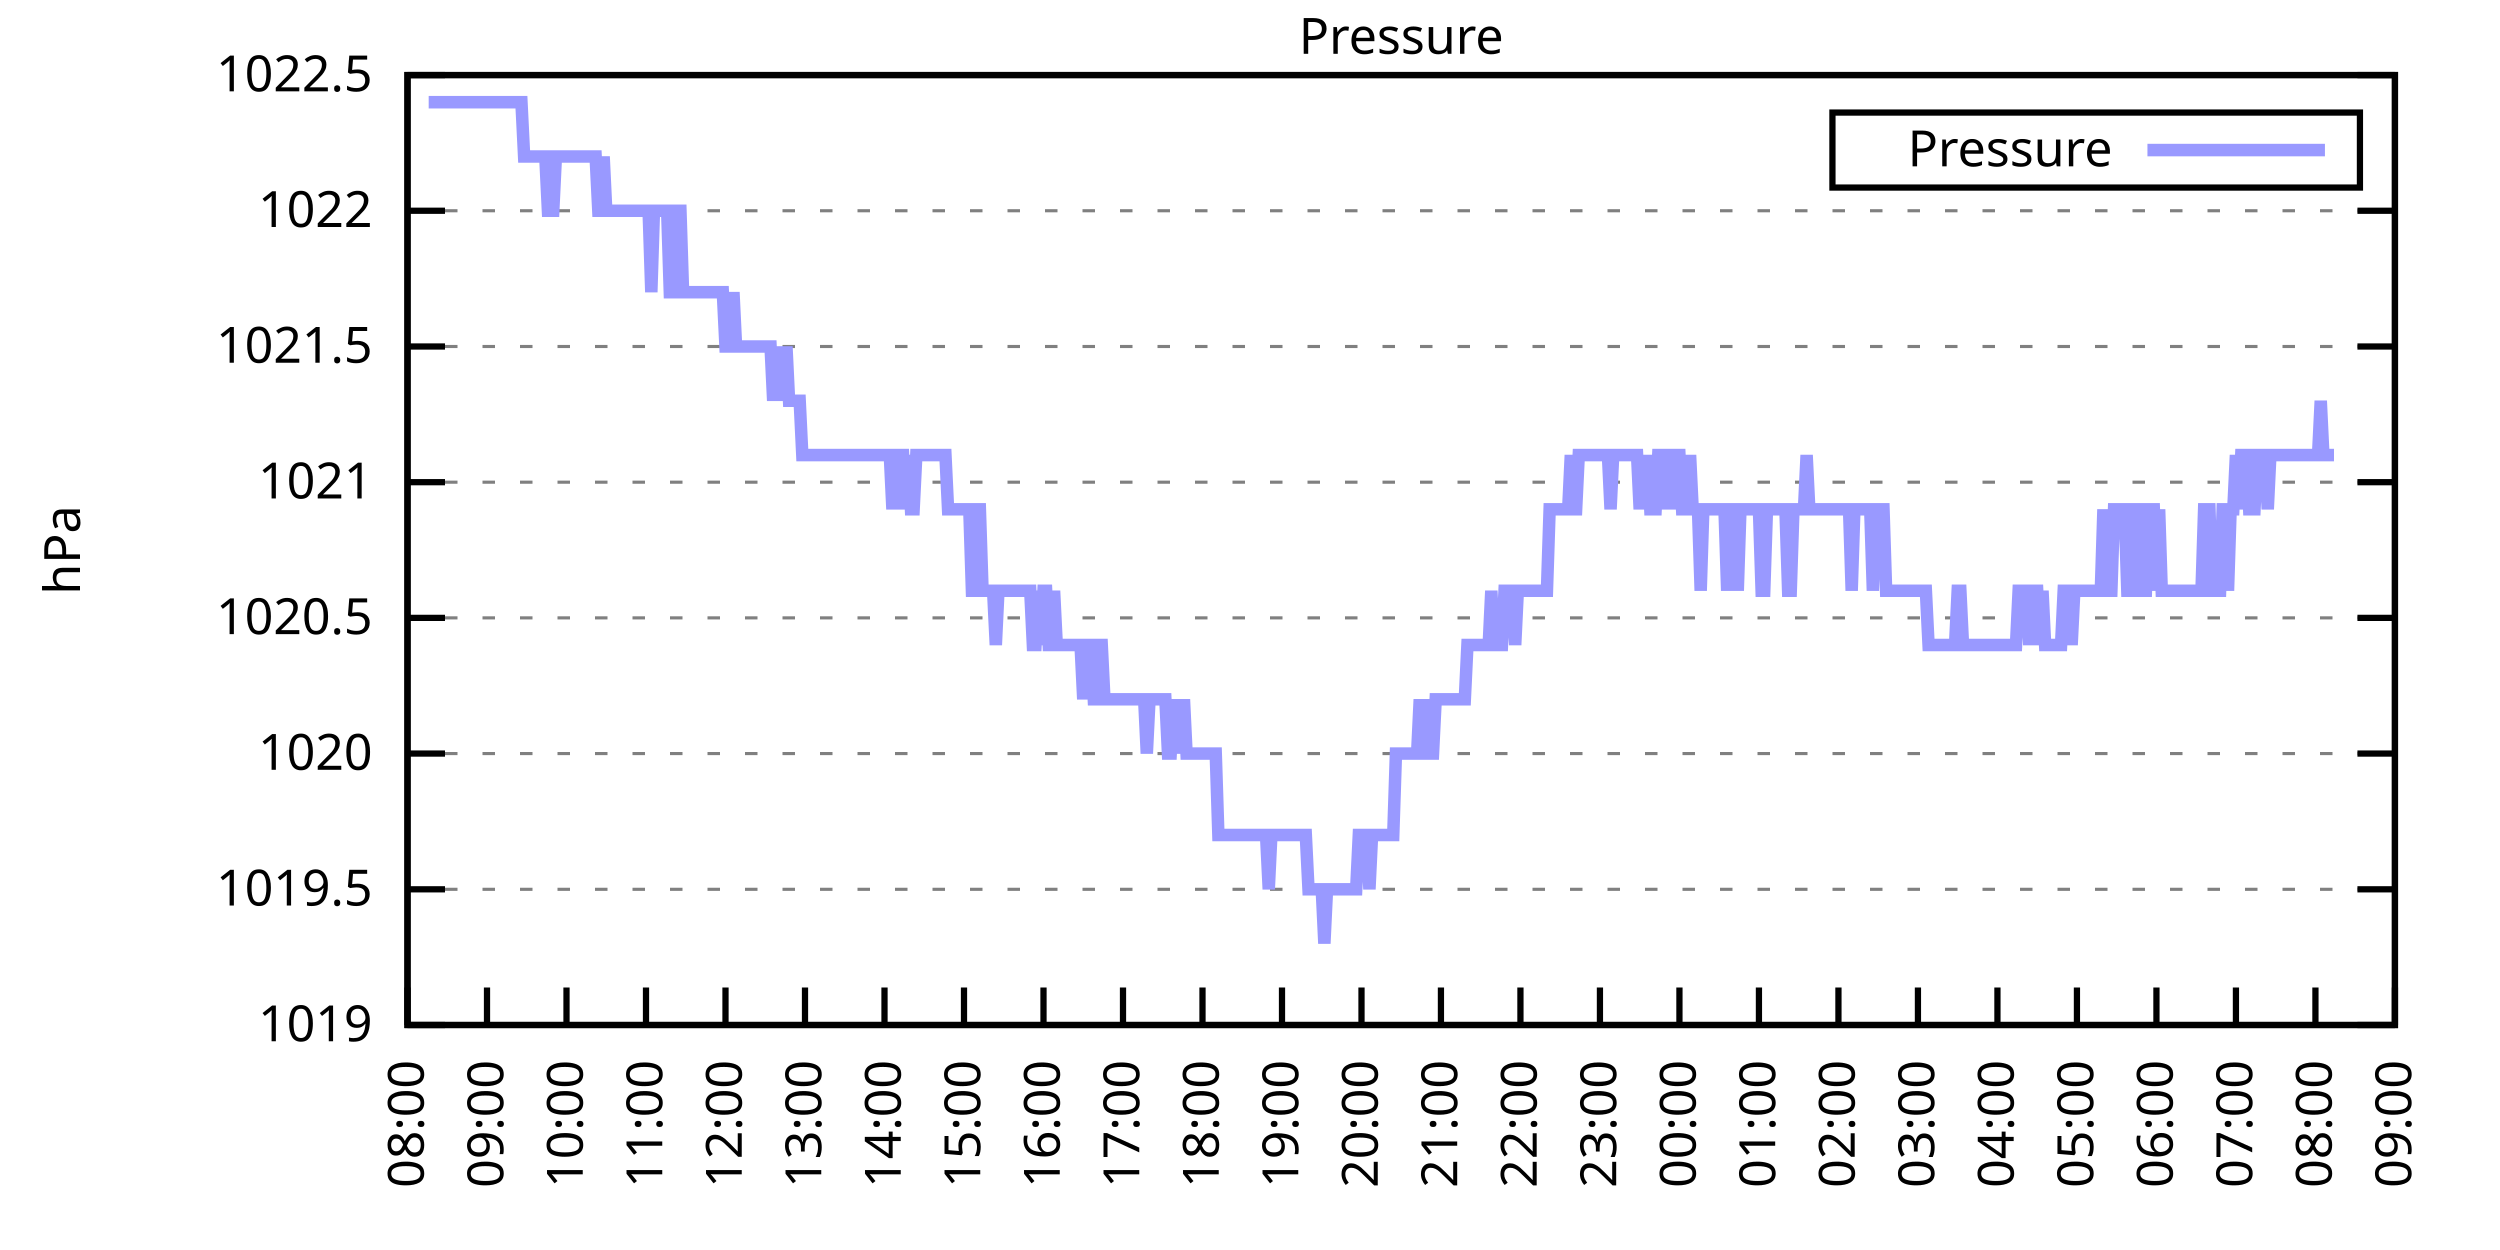
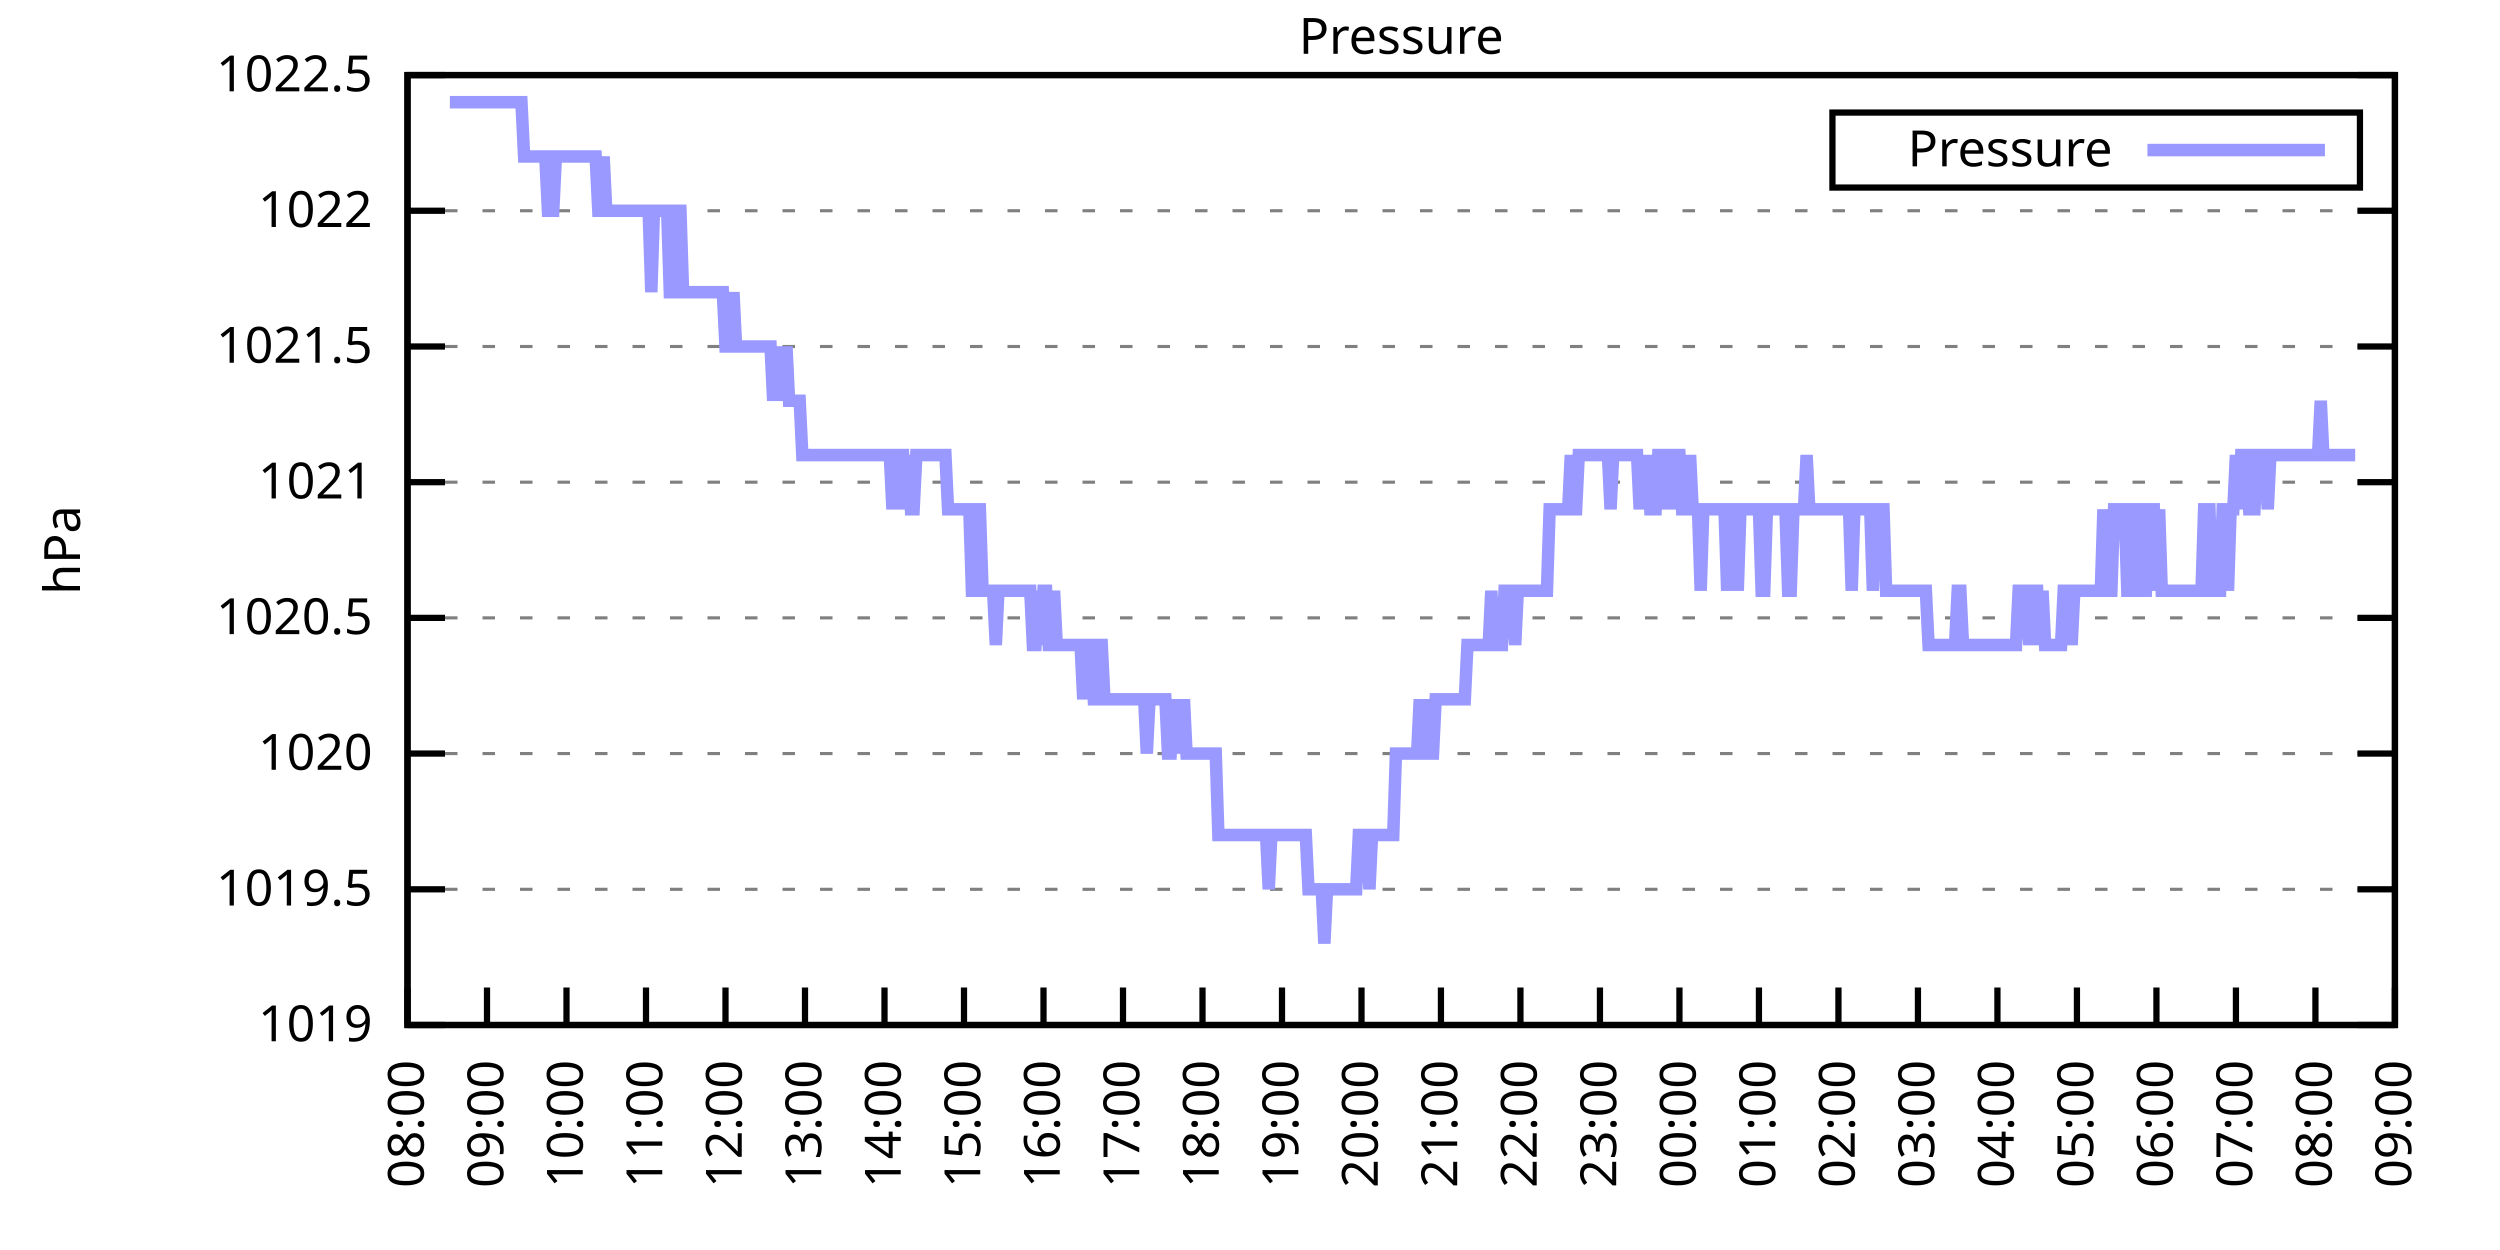
<svg xmlns="http://www.w3.org/2000/svg" xmlns:xlink="http://www.w3.org/1999/xlink" width="400" height="200" viewBox="0 0 400 200">
  <g id="gnuplot_canvas">
    <rect x="0" y="0" width="400" height="200" fill="none" />
    <defs>
      <circle id="gpDot" r="0.5" stroke-width="0.5" stroke="currentColor" />
      <path id="gpPt0" stroke-width="0.333" stroke="currentColor" d="M-1,0 h2 M0,-1 v2" />
      <path id="gpPt1" stroke-width="0.333" stroke="currentColor" d="M-1,-1 L1,1 M1,-1 L-1,1" />
      <path id="gpPt2" stroke-width="0.333" stroke="currentColor" d="M-1,0 L1,0 M0,-1 L0,1 M-1,-1 L1,1 M-1,1 L1,-1" />
      <rect id="gpPt3" stroke-width="0.333" stroke="currentColor" x="-1" y="-1" width="2" height="2" />
      <rect id="gpPt4" stroke-width="0.333" stroke="currentColor" fill="currentColor" x="-1" y="-1" width="2" height="2" />
      <circle id="gpPt5" stroke-width="0.333" stroke="currentColor" cx="0" cy="0" r="1" />
      <use xlink:href="#gpPt5" id="gpPt6" fill="currentColor" stroke="none" />
      <path id="gpPt7" stroke-width="0.333" stroke="currentColor" d="M0,-1.33 L-1.33,0.67 L1.33,0.67 z" />
      <use xlink:href="#gpPt7" id="gpPt8" fill="currentColor" stroke="none" />
      <use xlink:href="#gpPt7" id="gpPt9" stroke="currentColor" transform="rotate(180)" />
      <use xlink:href="#gpPt9" id="gpPt10" fill="currentColor" stroke="none" />
      <use xlink:href="#gpPt3" id="gpPt11" stroke="currentColor" transform="rotate(45)" />
      <use xlink:href="#gpPt11" id="gpPt12" fill="currentColor" stroke="none" />
      <path id="gpPt13" stroke-width="0.333" stroke="currentColor" d="M0,1.330 L1.265,0.411 L0.782,-1.067 L-0.782,-1.076 L-1.265,0.411 z" />
      <use xlink:href="#gpPt13" id="gpPt14" fill="currentColor" stroke="none" />
      <filter id="textbox" filterUnits="objectBoundingBox" x="0" y="0" height="1" width="1">
        <feFlood flood-color="white" flood-opacity="1" result="bgnd" />
        <feComposite in="SourceGraphic" in2="bgnd" operator="atop" />
      </filter>
      <filter id="greybox" filterUnits="objectBoundingBox" x="0" y="0" height="1" width="1">
        <feFlood flood-color="lightgrey" flood-opacity="1" result="grey" />
        <feComposite in="SourceGraphic" in2="grey" operator="atop" />
      </filter>
    </defs>
    <g fill="none" color="white" stroke="currentColor" stroke-width="1.00" stroke-linecap="butt" stroke-linejoin="miter">
</g>
    <g fill="none" color="black" stroke="currentColor" stroke-width="1.00" stroke-linecap="butt" stroke-linejoin="miter">
      <g stroke="none" shape-rendering="crispEdges">
        <polygon fill="rgb(255, 255, 255)" points="65.20,164.00 383.18,164.00 383.18,12.02 65.20,12.02 " />
      </g>
    </g>
    <g fill="none" color="black" stroke="currentColor" stroke-width="1.00" stroke-linecap="butt" stroke-linejoin="miter">
</g>
    <g fill="none" color="black" stroke="black" stroke-width="0.50" stroke-linecap="butt" stroke-linejoin="miter">
</g>
    <g fill="none" color="gray" stroke="currentColor" stroke-width="0.50" stroke-linecap="butt" stroke-linejoin="miter">
      <path stroke="gray" stroke-dasharray="2,4" class="gridline" d="M65.20,164.00 L383.19,164.00  " />
    </g>
    <g fill="none" color="gray" stroke="gray" stroke-width="1.00" stroke-linecap="butt" stroke-linejoin="miter">
</g>
    <g fill="none" color="black" stroke="currentColor" stroke-width="1.00" stroke-linecap="butt" stroke-linejoin="miter">
      <path stroke="black" d="M65.20,164.00 L71.20,164.00 M383.19,164.00 L377.19,164.00  " />
      <g transform="translate(59.60,166.60)" stroke="none" fill="black" font-family="Sans" font-size="8.00" text-anchor="end">
        <text>
          <tspan font-family="Sans"> 1019</tspan>
        </text>
      </g>
    </g>
    <g fill="none" color="black" stroke="currentColor" stroke-width="1.00" stroke-linecap="butt" stroke-linejoin="miter">
</g>
    <g fill="none" color="black" stroke="black" stroke-width="0.50" stroke-linecap="butt" stroke-linejoin="miter">
</g>
    <g fill="none" color="gray" stroke="currentColor" stroke-width="0.50" stroke-linecap="butt" stroke-linejoin="miter">
      <path stroke="gray" stroke-dasharray="2,4" class="gridline" d="M65.20,142.29 L383.19,142.29  " />
    </g>
    <g fill="none" color="gray" stroke="gray" stroke-width="1.00" stroke-linecap="butt" stroke-linejoin="miter">
</g>
    <g fill="none" color="black" stroke="currentColor" stroke-width="1.00" stroke-linecap="butt" stroke-linejoin="miter">
      <path stroke="black" d="M65.20,142.29 L71.20,142.29 M383.19,142.29 L377.19,142.29  " />
      <g transform="translate(59.60,144.89)" stroke="none" fill="black" font-family="Sans" font-size="8.00" text-anchor="end">
        <text>
          <tspan font-family="Sans"> 1019.5</tspan>
        </text>
      </g>
    </g>
    <g fill="none" color="black" stroke="currentColor" stroke-width="1.00" stroke-linecap="butt" stroke-linejoin="miter">
</g>
    <g fill="none" color="black" stroke="black" stroke-width="0.50" stroke-linecap="butt" stroke-linejoin="miter">
</g>
    <g fill="none" color="gray" stroke="currentColor" stroke-width="0.50" stroke-linecap="butt" stroke-linejoin="miter">
      <path stroke="gray" stroke-dasharray="2,4" class="gridline" d="M65.20,120.57 L383.19,120.57  " />
    </g>
    <g fill="none" color="gray" stroke="gray" stroke-width="1.00" stroke-linecap="butt" stroke-linejoin="miter">
</g>
    <g fill="none" color="black" stroke="currentColor" stroke-width="1.00" stroke-linecap="butt" stroke-linejoin="miter">
      <path stroke="black" d="M65.20,120.57 L71.20,120.57 M383.19,120.57 L377.19,120.57  " />
      <g transform="translate(59.60,123.17)" stroke="none" fill="black" font-family="Sans" font-size="8.00" text-anchor="end">
        <text>
          <tspan font-family="Sans"> 1020</tspan>
        </text>
      </g>
    </g>
    <g fill="none" color="black" stroke="currentColor" stroke-width="1.00" stroke-linecap="butt" stroke-linejoin="miter">
</g>
    <g fill="none" color="black" stroke="black" stroke-width="0.50" stroke-linecap="butt" stroke-linejoin="miter">
</g>
    <g fill="none" color="gray" stroke="currentColor" stroke-width="0.50" stroke-linecap="butt" stroke-linejoin="miter">
      <path stroke="gray" stroke-dasharray="2,4" class="gridline" d="M65.20,98.86 L383.19,98.86  " />
    </g>
    <g fill="none" color="gray" stroke="gray" stroke-width="1.00" stroke-linecap="butt" stroke-linejoin="miter">
</g>
    <g fill="none" color="black" stroke="currentColor" stroke-width="1.00" stroke-linecap="butt" stroke-linejoin="miter">
      <path stroke="black" d="M65.20,98.86 L71.20,98.86 M383.19,98.86 L377.19,98.86  " />
      <g transform="translate(59.60,101.46)" stroke="none" fill="black" font-family="Sans" font-size="8.00" text-anchor="end">
        <text>
          <tspan font-family="Sans"> 1020.5</tspan>
        </text>
      </g>
    </g>
    <g fill="none" color="black" stroke="currentColor" stroke-width="1.00" stroke-linecap="butt" stroke-linejoin="miter">
</g>
    <g fill="none" color="black" stroke="black" stroke-width="0.50" stroke-linecap="butt" stroke-linejoin="miter">
</g>
    <g fill="none" color="gray" stroke="currentColor" stroke-width="0.50" stroke-linecap="butt" stroke-linejoin="miter">
      <path stroke="gray" stroke-dasharray="2,4" class="gridline" d="M65.20,77.15 L383.19,77.15  " />
    </g>
    <g fill="none" color="gray" stroke="gray" stroke-width="1.00" stroke-linecap="butt" stroke-linejoin="miter">
</g>
    <g fill="none" color="black" stroke="currentColor" stroke-width="1.00" stroke-linecap="butt" stroke-linejoin="miter">
      <path stroke="black" d="M65.20,77.15 L71.20,77.15 M383.19,77.15 L377.19,77.15  " />
      <g transform="translate(59.60,79.75)" stroke="none" fill="black" font-family="Sans" font-size="8.00" text-anchor="end">
        <text>
          <tspan font-family="Sans"> 1021</tspan>
        </text>
      </g>
    </g>
    <g fill="none" color="black" stroke="currentColor" stroke-width="1.00" stroke-linecap="butt" stroke-linejoin="miter">
</g>
    <g fill="none" color="black" stroke="black" stroke-width="0.50" stroke-linecap="butt" stroke-linejoin="miter">
</g>
    <g fill="none" color="gray" stroke="currentColor" stroke-width="0.50" stroke-linecap="butt" stroke-linejoin="miter">
      <path stroke="gray" stroke-dasharray="2,4" class="gridline" d="M65.20,55.44 L383.19,55.44  " />
    </g>
    <g fill="none" color="gray" stroke="gray" stroke-width="1.00" stroke-linecap="butt" stroke-linejoin="miter">
</g>
    <g fill="none" color="black" stroke="currentColor" stroke-width="1.00" stroke-linecap="butt" stroke-linejoin="miter">
      <path stroke="black" d="M65.20,55.44 L71.20,55.44 M383.19,55.44 L377.19,55.44  " />
      <g transform="translate(59.60,58.04)" stroke="none" fill="black" font-family="Sans" font-size="8.00" text-anchor="end">
        <text>
          <tspan font-family="Sans"> 1021.5</tspan>
        </text>
      </g>
    </g>
    <g fill="none" color="black" stroke="currentColor" stroke-width="1.00" stroke-linecap="butt" stroke-linejoin="miter">
</g>
    <g fill="none" color="black" stroke="black" stroke-width="0.50" stroke-linecap="butt" stroke-linejoin="miter">
</g>
    <g fill="none" color="gray" stroke="currentColor" stroke-width="0.50" stroke-linecap="butt" stroke-linejoin="miter">
      <path stroke="gray" stroke-dasharray="2,4" class="gridline" d="M65.20,33.72 L383.19,33.72  " />
    </g>
    <g fill="none" color="gray" stroke="gray" stroke-width="1.00" stroke-linecap="butt" stroke-linejoin="miter">
</g>
    <g fill="none" color="black" stroke="currentColor" stroke-width="1.00" stroke-linecap="butt" stroke-linejoin="miter">
      <path stroke="black" d="M65.20,33.72 L71.20,33.72 M383.19,33.72 L377.19,33.72  " />
      <g transform="translate(59.60,36.32)" stroke="none" fill="black" font-family="Sans" font-size="8.00" text-anchor="end">
        <text>
          <tspan font-family="Sans"> 1022</tspan>
        </text>
      </g>
    </g>
    <g fill="none" color="black" stroke="currentColor" stroke-width="1.00" stroke-linecap="butt" stroke-linejoin="miter">
</g>
    <g fill="none" color="black" stroke="black" stroke-width="0.50" stroke-linecap="butt" stroke-linejoin="miter">
</g>
    <g fill="none" color="gray" stroke="currentColor" stroke-width="0.50" stroke-linecap="butt" stroke-linejoin="miter">
      <path stroke="gray" stroke-dasharray="2,4" class="gridline" d="M65.20,12.01 L383.19,12.01  " />
    </g>
    <g fill="none" color="gray" stroke="gray" stroke-width="1.00" stroke-linecap="butt" stroke-linejoin="miter">
</g>
    <g fill="none" color="black" stroke="currentColor" stroke-width="1.00" stroke-linecap="butt" stroke-linejoin="miter">
      <path stroke="black" d="M65.20,12.01 L71.20,12.01 M383.19,12.01 L377.19,12.01  " />
      <g transform="translate(59.60,14.61)" stroke="none" fill="black" font-family="Sans" font-size="8.00" text-anchor="end">
        <text>
          <tspan font-family="Sans"> 1022.5</tspan>
        </text>
      </g>
    </g>
    <g fill="none" color="black" stroke="currentColor" stroke-width="1.00" stroke-linecap="butt" stroke-linejoin="miter">
      <path stroke="black" d="M65.20,164.00 L65.20,158.00  " />
      <g transform="translate(67.80,169.60) rotate(270.00)" stroke="none" fill="black" font-family="Sans" font-size="8.00" text-anchor="end">
        <text>
          <tspan font-family="Sans">08:00</tspan>
        </text>
      </g>
    </g>
    <g fill="none" color="black" stroke="currentColor" stroke-width="1.00" stroke-linecap="butt" stroke-linejoin="miter">
      <path stroke="black" d="M77.92,164.00 L77.92,158.00  " />
      <g transform="translate(80.52,169.60) rotate(270.00)" stroke="none" fill="black" font-family="Sans" font-size="8.00" text-anchor="end">
        <text>
          <tspan font-family="Sans">09:00</tspan>
        </text>
      </g>
    </g>
    <g fill="none" color="black" stroke="currentColor" stroke-width="1.00" stroke-linecap="butt" stroke-linejoin="miter">
      <path stroke="black" d="M90.64,164.00 L90.64,158.00  " />
      <g transform="translate(93.24,169.60) rotate(270.00)" stroke="none" fill="black" font-family="Sans" font-size="8.00" text-anchor="end">
        <text>
          <tspan font-family="Sans">10:00</tspan>
        </text>
      </g>
    </g>
    <g fill="none" color="black" stroke="currentColor" stroke-width="1.00" stroke-linecap="butt" stroke-linejoin="miter">
      <path stroke="black" d="M103.36,164.00 L103.36,158.00  " />
      <g transform="translate(105.96,169.60) rotate(270.00)" stroke="none" fill="black" font-family="Sans" font-size="8.00" text-anchor="end">
        <text>
          <tspan font-family="Sans">11:00</tspan>
        </text>
      </g>
    </g>
    <g fill="none" color="black" stroke="currentColor" stroke-width="1.00" stroke-linecap="butt" stroke-linejoin="miter">
      <path stroke="black" d="M116.08,164.00 L116.08,158.00  " />
      <g transform="translate(118.68,169.60) rotate(270.00)" stroke="none" fill="black" font-family="Sans" font-size="8.00" text-anchor="end">
        <text>
          <tspan font-family="Sans">12:00</tspan>
        </text>
      </g>
    </g>
    <g fill="none" color="black" stroke="currentColor" stroke-width="1.00" stroke-linecap="butt" stroke-linejoin="miter">
      <path stroke="black" d="M128.80,164.00 L128.80,158.00  " />
      <g transform="translate(131.40,169.60) rotate(270.00)" stroke="none" fill="black" font-family="Sans" font-size="8.00" text-anchor="end">
        <text>
          <tspan font-family="Sans">13:00</tspan>
        </text>
      </g>
    </g>
    <g fill="none" color="black" stroke="currentColor" stroke-width="1.00" stroke-linecap="butt" stroke-linejoin="miter">
      <path stroke="black" d="M141.52,164.00 L141.52,158.00  " />
      <g transform="translate(144.12,169.60) rotate(270.00)" stroke="none" fill="black" font-family="Sans" font-size="8.00" text-anchor="end">
        <text>
          <tspan font-family="Sans">14:00</tspan>
        </text>
      </g>
    </g>
    <g fill="none" color="black" stroke="currentColor" stroke-width="1.00" stroke-linecap="butt" stroke-linejoin="miter">
      <path stroke="black" d="M154.24,164.00 L154.24,158.00  " />
      <g transform="translate(156.84,169.60) rotate(270.00)" stroke="none" fill="black" font-family="Sans" font-size="8.00" text-anchor="end">
        <text>
          <tspan font-family="Sans">15:00</tspan>
        </text>
      </g>
    </g>
    <g fill="none" color="black" stroke="currentColor" stroke-width="1.00" stroke-linecap="butt" stroke-linejoin="miter">
      <path stroke="black" d="M166.96,164.00 L166.96,158.00  " />
      <g transform="translate(169.56,169.60) rotate(270.00)" stroke="none" fill="black" font-family="Sans" font-size="8.00" text-anchor="end">
        <text>
          <tspan font-family="Sans">16:00</tspan>
        </text>
      </g>
    </g>
    <g fill="none" color="black" stroke="currentColor" stroke-width="1.00" stroke-linecap="butt" stroke-linejoin="miter">
      <path stroke="black" d="M179.68,164.00 L179.68,158.00  " />
      <g transform="translate(182.28,169.60) rotate(270.00)" stroke="none" fill="black" font-family="Sans" font-size="8.00" text-anchor="end">
        <text>
          <tspan font-family="Sans">17:00</tspan>
        </text>
      </g>
    </g>
    <g fill="none" color="black" stroke="currentColor" stroke-width="1.00" stroke-linecap="butt" stroke-linejoin="miter">
      <path stroke="black" d="M192.40,164.00 L192.40,158.00  " />
      <g transform="translate(195.00,169.60) rotate(270.00)" stroke="none" fill="black" font-family="Sans" font-size="8.00" text-anchor="end">
        <text>
          <tspan font-family="Sans">18:00</tspan>
        </text>
      </g>
    </g>
    <g fill="none" color="black" stroke="currentColor" stroke-width="1.00" stroke-linecap="butt" stroke-linejoin="miter">
      <path stroke="black" d="M205.12,164.00 L205.12,158.00  " />
      <g transform="translate(207.72,169.60) rotate(270.00)" stroke="none" fill="black" font-family="Sans" font-size="8.00" text-anchor="end">
        <text>
          <tspan font-family="Sans">19:00</tspan>
        </text>
      </g>
    </g>
    <g fill="none" color="black" stroke="currentColor" stroke-width="1.00" stroke-linecap="butt" stroke-linejoin="miter">
      <path stroke="black" d="M217.84,164.00 L217.84,158.00  " />
      <g transform="translate(220.44,169.60) rotate(270.00)" stroke="none" fill="black" font-family="Sans" font-size="8.00" text-anchor="end">
        <text>
          <tspan font-family="Sans">20:00</tspan>
        </text>
      </g>
    </g>
    <g fill="none" color="black" stroke="currentColor" stroke-width="1.00" stroke-linecap="butt" stroke-linejoin="miter">
      <path stroke="black" d="M230.55,164.00 L230.55,158.00  " />
      <g transform="translate(233.15,169.60) rotate(270.00)" stroke="none" fill="black" font-family="Sans" font-size="8.00" text-anchor="end">
        <text>
          <tspan font-family="Sans">21:00</tspan>
        </text>
      </g>
    </g>
    <g fill="none" color="black" stroke="currentColor" stroke-width="1.00" stroke-linecap="butt" stroke-linejoin="miter">
      <path stroke="black" d="M243.27,164.00 L243.27,158.00  " />
      <g transform="translate(245.87,169.60) rotate(270.00)" stroke="none" fill="black" font-family="Sans" font-size="8.00" text-anchor="end">
        <text>
          <tspan font-family="Sans">22:00</tspan>
        </text>
      </g>
    </g>
    <g fill="none" color="black" stroke="currentColor" stroke-width="1.00" stroke-linecap="butt" stroke-linejoin="miter">
      <path stroke="black" d="M255.99,164.00 L255.99,158.00  " />
      <g transform="translate(258.59,169.60) rotate(270.00)" stroke="none" fill="black" font-family="Sans" font-size="8.00" text-anchor="end">
        <text>
          <tspan font-family="Sans">23:00</tspan>
        </text>
      </g>
    </g>
    <g fill="none" color="black" stroke="currentColor" stroke-width="1.00" stroke-linecap="butt" stroke-linejoin="miter">
      <path stroke="black" d="M268.71,164.00 L268.71,158.00  " />
      <g transform="translate(271.31,169.60) rotate(270.00)" stroke="none" fill="black" font-family="Sans" font-size="8.00" text-anchor="end">
        <text>
          <tspan font-family="Sans">00:00</tspan>
        </text>
      </g>
    </g>
    <g fill="none" color="black" stroke="currentColor" stroke-width="1.00" stroke-linecap="butt" stroke-linejoin="miter">
      <path stroke="black" d="M281.43,164.00 L281.43,158.00  " />
      <g transform="translate(284.03,169.60) rotate(270.00)" stroke="none" fill="black" font-family="Sans" font-size="8.00" text-anchor="end">
        <text>
          <tspan font-family="Sans">01:00</tspan>
        </text>
      </g>
    </g>
    <g fill="none" color="black" stroke="currentColor" stroke-width="1.00" stroke-linecap="butt" stroke-linejoin="miter">
      <path stroke="black" d="M294.15,164.00 L294.15,158.00  " />
      <g transform="translate(296.75,169.60) rotate(270.00)" stroke="none" fill="black" font-family="Sans" font-size="8.00" text-anchor="end">
        <text>
          <tspan font-family="Sans">02:00</tspan>
        </text>
      </g>
    </g>
    <g fill="none" color="black" stroke="currentColor" stroke-width="1.00" stroke-linecap="butt" stroke-linejoin="miter">
      <path stroke="black" d="M306.87,164.00 L306.87,158.00  " />
      <g transform="translate(309.47,169.60) rotate(270.00)" stroke="none" fill="black" font-family="Sans" font-size="8.00" text-anchor="end">
        <text>
          <tspan font-family="Sans">03:00</tspan>
        </text>
      </g>
    </g>
    <g fill="none" color="black" stroke="currentColor" stroke-width="1.00" stroke-linecap="butt" stroke-linejoin="miter">
      <path stroke="black" d="M319.59,164.00 L319.59,158.00  " />
      <g transform="translate(322.19,169.60) rotate(270.00)" stroke="none" fill="black" font-family="Sans" font-size="8.00" text-anchor="end">
        <text>
          <tspan font-family="Sans">04:00</tspan>
        </text>
      </g>
    </g>
    <g fill="none" color="black" stroke="currentColor" stroke-width="1.00" stroke-linecap="butt" stroke-linejoin="miter">
      <path stroke="black" d="M332.31,164.00 L332.31,158.00  " />
      <g transform="translate(334.91,169.60) rotate(270.00)" stroke="none" fill="black" font-family="Sans" font-size="8.00" text-anchor="end">
        <text>
          <tspan font-family="Sans">05:00</tspan>
        </text>
      </g>
    </g>
    <g fill="none" color="black" stroke="currentColor" stroke-width="1.00" stroke-linecap="butt" stroke-linejoin="miter">
      <path stroke="black" d="M345.03,164.00 L345.03,158.00  " />
      <g transform="translate(347.63,169.60) rotate(270.00)" stroke="none" fill="black" font-family="Sans" font-size="8.00" text-anchor="end">
        <text>
          <tspan font-family="Sans">06:00</tspan>
        </text>
      </g>
    </g>
    <g fill="none" color="black" stroke="currentColor" stroke-width="1.00" stroke-linecap="butt" stroke-linejoin="miter">
      <path stroke="black" d="M357.75,164.00 L357.75,158.00  " />
      <g transform="translate(360.35,169.60) rotate(270.00)" stroke="none" fill="black" font-family="Sans" font-size="8.00" text-anchor="end">
        <text>
          <tspan font-family="Sans">07:00</tspan>
        </text>
      </g>
    </g>
    <g fill="none" color="black" stroke="currentColor" stroke-width="1.00" stroke-linecap="butt" stroke-linejoin="miter">
      <path stroke="black" d="M370.47,164.00 L370.47,158.00  " />
      <g transform="translate(373.07,169.60) rotate(270.00)" stroke="none" fill="black" font-family="Sans" font-size="8.00" text-anchor="end">
        <text>
          <tspan font-family="Sans">08:00</tspan>
        </text>
      </g>
    </g>
    <g fill="none" color="black" stroke="currentColor" stroke-width="1.00" stroke-linecap="butt" stroke-linejoin="miter">
      <path stroke="black" d="M383.19,164.00 L383.19,158.00  " />
      <g transform="translate(385.79,169.60) rotate(270.00)" stroke="none" fill="black" font-family="Sans" font-size="8.00" text-anchor="end">
        <text>
          <tspan font-family="Sans">09:00</tspan>
        </text>
      </g>
    </g>
    <g fill="none" color="black" stroke="currentColor" stroke-width="1.00" stroke-linecap="butt" stroke-linejoin="miter">
</g>
    <g fill="none" color="black" stroke="currentColor" stroke-width="1.00" stroke-linecap="butt" stroke-linejoin="miter">
      <path stroke="black" d="M65.20,12.01 L65.20,164.00 L383.19,164.00 L383.19,12.01 L65.20,12.01 Z  " />
    </g>
    <g fill="none" color="black" stroke="currentColor" stroke-width="1.00" stroke-linecap="butt" stroke-linejoin="miter">
</g>
    <g fill="none" color="black" stroke="currentColor" stroke-width="1.00" stroke-linecap="butt" stroke-linejoin="miter">
      <path stroke="black" d="M293.19,30.01 L293.19,18.01 L377.59,18.01 L377.59,30.01 L293.19,30.01 Z  " />
    </g>
    <g id="Pressure_plot_1">
      <g fill="none" color="white" stroke="black" stroke-width="2.00" stroke-linecap="butt" stroke-linejoin="miter">
</g>
      <g fill="none" color="black" stroke="currentColor" stroke-width="2.00" stroke-linecap="butt" stroke-linejoin="miter">
        <g transform="translate(337.99,26.61)" stroke="none" fill="black" font-family="Sans" font-size="8.00" text-anchor="end">
          <text>
            <tspan font-family="Sans">Pressure</tspan>
          </text>
        </g>
      </g>
      <g fill="none" color="black" stroke="currentColor" stroke-width="2.00" stroke-linecap="butt" stroke-linejoin="miter">
-         <path stroke="rgb(153, 153, 255)" d="M343.59,24.01 L371.99,24.01 M68.59,16.35 L69.02,16.35 L69.44,16.35 L69.86,16.35 L70.29,16.35 L70.71,16.35   L71.14,16.35 L71.56,16.35 L71.98,16.35 L72.41,16.35 L72.83,16.35 L73.26,16.35 L73.68,16.35 L74.10,16.35   L74.53,16.35 L74.95,16.35 L75.38,16.35 L75.80,16.35 L76.22,16.35 L76.65,16.35 L77.07,16.35 L77.50,16.35   L77.92,16.35 L78.34,16.35 L78.77,16.35 L79.19,16.35 L79.62,16.35 L80.04,16.35 L80.46,16.35 L80.89,16.35   L81.31,16.35 L81.74,16.35 L82.16,16.35 L82.58,16.35 L83.01,16.35 L83.43,16.35 L83.86,25.04 L84.28,25.04   L84.70,25.04 L85.13,25.04 L85.55,25.04 L85.98,25.04 L86.40,25.04 L86.82,25.04 L87.25,25.04 L87.67,33.72   L88.10,33.72 L88.52,33.72 L88.94,25.04 L89.37,25.04 L89.79,25.04 L90.22,25.04 L90.64,25.04 L91.06,25.04   L91.49,25.04 L91.91,25.04 L92.34,25.04 L92.76,25.04 L93.18,25.04 L93.61,25.04 L94.03,25.04 L94.46,25.04   L94.88,25.04 L95.30,25.04 L95.73,33.72 L96.15,33.72 L96.58,25.04 L97.00,33.72 L97.42,33.72 L97.85,33.72   L98.27,33.72 L98.69,33.72 L99.12,33.72 L99.54,33.72 L99.97,33.72 L100.39,33.72 L100.81,33.72 L101.24,33.72   L101.66,33.72 L102.09,33.72 L102.51,33.72 L102.93,33.72 L103.36,33.72 L103.78,33.72 L104.21,46.75 L104.63,33.72   L105.05,33.72 L105.48,33.72 L105.90,33.72 L106.33,33.72 L106.75,33.72 L107.17,46.75 L107.60,46.75 L108.02,46.75   L108.45,33.72 L108.87,33.72 L109.29,46.75 L109.72,46.75 L110.14,46.75 L110.57,46.75 L110.99,46.75 L111.41,46.75   L111.84,46.75 L112.26,46.75 L112.69,46.75 L113.11,46.75 L113.53,46.75 L113.96,46.75 L114.38,46.75 L114.81,46.75   L115.23,46.75 L115.65,46.75 L116.08,55.44 L116.50,55.44 L116.93,55.44 L117.35,46.75 L117.77,55.44 L118.20,55.44   L118.62,55.44 L119.05,55.44 L119.47,55.44 L119.89,55.44 L120.32,55.44 L120.74,55.44 L121.17,55.44 L121.59,55.44   L122.01,55.44 L122.44,55.44 L122.86,55.44 L123.29,55.44 L123.71,64.12 L124.13,55.44 L124.56,64.12 L124.98,55.44   L125.41,64.12 L125.83,55.44 L126.25,64.12 L126.68,64.12 L127.10,64.12 L127.53,64.12 L127.95,64.12 L128.37,72.81   L128.80,72.81 L129.22,72.81 L129.65,72.81 L130.07,72.81 L130.49,72.81 L130.92,72.81 L131.34,72.81 L131.77,72.81   L132.19,72.81 L132.61,72.81 L133.04,72.81 L133.46,72.81 L133.89,72.81 L134.31,72.81 L134.73,72.81 L135.16,72.81   L135.58,72.81 L136.01,72.81 L136.43,72.81 L136.85,72.81 L137.28,72.81 L137.70,72.81 L138.13,72.81 L138.55,72.81   L138.97,72.81 L139.40,72.81 L139.82,72.81 L140.25,72.81 L140.67,72.81 L141.09,72.81 L141.52,72.81 L141.94,72.81   L142.37,72.81 L142.79,81.49 L143.21,72.81 L143.64,81.49 L144.06,72.81 L144.49,72.81 L144.91,81.49 L145.33,72.81   L145.76,81.49 L146.18,81.49 L146.61,72.81 L147.03,72.81 L147.45,72.81 L147.88,72.81 L148.30,72.81 L148.73,72.81   L149.15,72.81 L149.57,72.81 L150.00,72.81 L150.42,72.81 L150.85,72.81 L151.27,72.81 L151.69,81.49 L152.12,81.49   L152.54,81.49 L152.97,81.49 L153.39,81.49 L153.81,81.49 L154.24,81.49 L154.66,81.49 L155.09,81.49 L155.51,94.52   L155.93,94.52 L156.36,81.49 L156.78,81.49 L157.21,94.52 L157.63,94.52 L158.05,94.52 L158.48,94.52 L158.90,94.52   L159.33,103.20 L159.75,94.52 L160.17,94.52 L160.60,94.52 L161.02,94.52 L161.44,94.52 L161.87,94.52 L162.29,94.52   L162.72,94.52 L163.14,94.52 L163.56,94.52 L163.99,94.52 L164.41,94.52 L164.84,94.52 L165.26,103.20 L165.68,103.20   L166.11,94.52 L166.53,103.20 L166.96,94.52 L167.38,94.52 L167.80,103.20 L168.23,103.20 L168.65,94.52 L169.08,103.20   L169.50,103.20 L169.92,103.20 L170.35,103.20 L170.77,103.20 L171.20,103.20 L171.62,103.20 L172.04,103.20 L172.47,103.20   L172.89,103.20 L173.32,111.89 L173.74,103.20 L174.16,103.20 L174.59,103.20 L175.01,111.89 L175.44,111.89 L175.86,103.20   L176.28,103.20 L176.71,111.89 L177.13,111.89 L177.56,111.89 L177.98,111.89 L178.40,111.89 L178.83,111.89 L179.25,111.89   L179.68,111.89 L180.10,111.89 L180.52,111.89 L180.95,111.89 L181.37,111.89 L181.80,111.89 L182.22,111.89 L182.64,111.89   L183.07,111.89 L183.49,120.57 L183.92,111.89 L184.34,111.89 L184.76,111.89 L185.19,111.89 L185.61,111.89 L186.04,111.89   L186.46,111.89 L186.88,120.57 L187.31,120.57 L187.73,111.89 L188.16,120.57 L188.58,111.89 L189.00,120.57 L189.43,111.89   L189.85,120.57 L190.28,120.57 L190.70,120.57 L191.12,120.57 L191.55,120.57 L191.97,120.57 L192.40,120.57 L192.82,120.57   L193.24,120.57 L193.67,120.57 L194.09,120.57 L194.52,120.57 L194.94,133.60 L195.36,133.60 L195.79,133.60 L196.21,133.60   L196.64,133.60 L197.06,133.60 L197.48,133.60 L197.91,133.60 L198.33,133.60 L198.76,133.60 L199.18,133.60 L199.60,133.60   L200.03,133.60 L200.45,133.60 L200.88,133.60 L201.30,133.60 L201.72,133.60 L202.15,133.60 L202.57,133.60 L203.00,142.29   L203.42,133.60 L203.84,133.60 L204.27,133.60 L204.69,133.60 L205.12,133.60 L205.54,133.60 L205.96,133.60 L206.39,133.60   L206.81,133.60 L207.24,133.60 L207.66,133.60 L208.08,133.60 L208.51,133.60 L208.93,133.60 L209.36,142.29 L209.78,142.29   L210.20,142.29 L210.63,142.29 L211.05,142.29 L211.48,142.29 L211.90,150.97 L212.32,142.29 L212.75,142.29 L213.17,142.29   L213.60,142.29 L214.02,142.29 L214.44,142.29 L214.87,142.29 L215.29,142.29 L215.72,142.29 L216.14,142.29 L216.56,142.29   L216.99,142.29 L217.41,133.60 L217.84,133.60 L218.26,133.60 L218.68,133.60 L219.11,142.29 L219.53,133.60 L219.96,133.60   L220.38,133.60 L220.80,133.60 L221.23,133.60 L221.65,133.60 L222.08,133.60 L222.50,133.60 L222.92,133.60 L223.35,120.57   L223.77,120.57 L224.20,120.57 L224.62,120.57 L225.04,120.57 L225.47,120.57 L225.89,120.57 L226.31,120.57 L226.74,120.57   L227.16,111.89 L227.59,120.57 L228.01,111.89 L228.43,120.57 L228.86,120.57 L229.28,120.57 L229.71,111.89 L230.13,111.89   L230.55,111.89 L230.98,111.89 L231.40,111.89 L231.83,111.89 L232.25,111.89 L232.67,111.89 L233.10,111.89 L233.52,111.89   L233.95,111.89 L234.37,111.89 L234.79,103.20 L235.22,103.20 L235.64,103.20 L236.07,103.20 L236.49,103.20 L236.91,103.20   L237.34,103.20 L237.76,103.20 L238.19,103.20 L238.61,94.52 L239.03,103.20 L239.46,103.20 L239.88,103.20 L240.31,103.20   L240.73,94.52 L241.15,94.52 L241.58,94.52 L242.00,94.52 L242.43,103.20 L242.85,94.52 L243.27,94.52 L243.70,94.52   L244.12,94.52 L244.55,94.52 L244.97,94.52 L245.39,94.52 L245.82,94.52 L246.24,94.52 L246.67,94.52 L247.09,94.52   L247.51,94.52 L247.94,81.49 L248.36,81.49 L248.79,81.49 L249.21,81.49 L249.63,81.49 L250.06,81.49 L250.48,81.49   L250.91,81.49 L251.33,72.81 L251.75,81.49 L252.18,81.49 L252.60,72.81 L253.03,72.81 L253.45,72.81 L253.87,72.81   L254.30,72.81 L254.72,72.81 L255.15,72.81 L255.57,72.81 L255.99,72.81 L256.42,72.81 L256.84,72.81 L257.27,72.81   L257.69,81.49 L258.11,72.81 L258.54,72.81 L258.96,72.81 L259.39,72.81 L259.81,72.81 L260.23,72.81 L260.66,72.81   L261.08,72.81 L261.51,72.81 L261.93,72.81 L262.35,81.49 L262.78,72.81 L263.20,81.49 L263.63,72.81 L264.05,81.49   L264.47,81.49 L264.90,81.49 L265.32,72.81 L265.75,72.81 L266.17,81.49 L266.59,72.81 L267.02,72.81 L267.44,81.49   L267.87,72.81 L268.29,72.81 L268.71,72.81 L269.14,81.49 L269.56,81.49 L269.99,81.49 L270.41,72.81 L270.83,81.49   L271.26,81.49 L271.68,81.49 L272.11,94.52 L272.53,81.49 L272.95,81.49 L273.38,81.49 L273.80,81.49 L274.23,81.49   L274.65,81.49 L275.07,81.49 L275.50,81.49 L275.92,81.49 L276.35,94.52 L276.77,81.49 L277.19,81.49 L277.62,81.49   L278.04,94.52 L278.47,81.49 L278.89,81.49 L279.31,81.49 L279.74,81.49 L280.16,81.49 L280.59,81.49 L281.01,81.49   L281.43,81.49 L281.86,94.52 L282.28,94.52 L282.71,81.49 L283.13,81.49 L283.55,81.49 L283.98,81.49 L284.40,81.49   L284.83,81.49 L285.25,81.49 L285.67,81.49 L286.10,94.52 L286.52,94.52 L286.95,81.49 L287.37,81.49 L287.79,81.49   L288.22,81.49 L288.64,81.49 L289.06,72.81 L289.49,81.49 L289.91,81.49 L290.34,81.49 L290.76,81.49 L291.18,81.49   L291.61,81.49 L292.03,81.49 L292.46,81.49 L292.88,81.49 L293.30,81.49 L293.73,81.49 L294.15,81.49 L294.58,81.49   L295.00,81.49 L295.42,81.49 L295.85,81.49 L296.27,94.52 L296.70,81.49 L297.12,81.49 L297.54,81.49 L297.97,81.49   L298.39,81.49 L298.82,81.49 L299.24,81.49 L299.66,94.52 L300.09,81.49 L300.51,81.49 L300.94,81.49 L301.36,81.49   L301.78,94.52 L302.21,94.52 L302.63,94.52 L303.06,94.52 L303.48,94.52 L303.90,94.52 L304.33,94.52 L304.75,94.52   L305.18,94.52 L305.60,94.52 L306.02,94.52 L306.45,94.52 L306.87,94.52 L307.30,94.52 L307.72,94.52 L308.14,94.52   L308.57,103.20 L308.99,103.20 L309.42,103.20 L309.84,103.20 L310.26,103.20 L310.69,103.20 L311.11,103.20 L311.54,103.20   L311.96,103.20 L312.38,103.20 L312.81,103.20 L313.23,94.52 L313.66,94.52 L314.08,103.20 L314.50,103.20 L314.93,103.20   L315.35,103.20 L315.78,103.20 L316.20,103.20 L316.62,103.20 L317.05,103.20 L317.47,103.20 L317.90,103.20 L318.32,103.20   L318.74,103.20 L319.17,103.20 L319.59,103.20 L320.02,103.20 L320.44,103.20 L320.86,103.20 L321.29,103.20 L321.71,103.20   L322.14,103.20 L322.56,103.20 L322.98,94.52 L323.41,94.52 L323.83,94.52 L324.26,94.52 L324.68,103.20 L325.10,94.52   L325.53,94.52 L325.95,94.52 L326.38,103.20 L326.80,94.52 L327.22,103.20 L327.65,103.20 L328.07,103.20 L328.50,103.20   L328.92,103.20 L329.34,103.20 L329.77,103.20 L330.19,94.52 L330.62,94.52 L331.04,94.52 L331.46,103.20 L331.89,94.52   L332.31,94.52 L332.74,94.52 L333.16,94.52 L333.58,94.52 L334.01,94.52 L334.43,94.52 L334.86,94.52 L335.28,94.52   L335.70,94.52 L336.13,94.52 L336.55,81.49 L336.98,94.52 L337.40,94.52 L337.82,94.52 L338.25,81.49 L338.67,81.49   L339.10,81.49 L339.52,81.49 L339.94,81.49 L340.37,94.52 L340.79,94.52 L341.22,94.52 L341.64,81.49 L342.06,81.49   L342.49,81.49 L342.91,94.52 L343.34,94.52 L343.76,81.49 L344.18,81.49 L344.61,81.49 L345.03,94.52 L345.46,81.49   L345.88,94.52 L346.30,94.52 L346.73,94.52 L347.15,94.52 L347.58,94.52 L348.00,94.52 L348.42,94.52 L348.85,94.52   L349.27,94.52 L349.70,94.52 L350.12,94.52 L350.54,94.52 L350.97,94.52 L351.39,94.52 L351.81,94.52 L352.24,94.52   L352.66,81.49 L353.09,81.49 L353.51,81.49 L353.93,94.52 L354.36,94.52 L354.78,94.52 L355.21,94.52 L355.63,81.49   L356.05,81.49 L356.48,94.52 L356.90,81.49 L357.33,81.49 L357.75,72.81 L358.17,81.49 L358.60,72.81 L359.02,72.81   L359.45,72.81 L359.87,81.49 L360.29,81.49 L360.72,81.49 L361.14,72.81 L361.57,72.81 L361.99,72.81 L362.41,72.81   L362.84,81.49 L363.26,72.81 L363.69,72.81 L364.11,72.81 L364.53,72.81 L364.96,72.81 L365.38,72.81 L365.81,72.81   L366.23,72.81 L366.65,72.81 L367.08,72.81 L367.50,72.81 L367.93,72.81 L368.35,72.81 L368.77,72.81 L369.20,72.81   L369.62,72.81 L370.05,72.81 L370.47,72.81 L370.89,72.81 L371.32,64.12 L371.74,72.81 L372.17,72.81 L372.59,72.81   L373.01,72.81 L373.44,72.81  " />
+         <path stroke="rgb(153, 153, 255)" d="M343.59,24.01 L371.99,24.01 M71.98,16.35 L72.41,16.35 L72.83,16.35 L73.26,16.35 L73.68,16.35 L74.10,16.35   L74.53,16.35 L74.95,16.35 L75.38,16.35 L75.80,16.35 L76.22,16.35 L76.65,16.35 L77.07,16.35 L77.50,16.35   L77.92,16.35 L78.34,16.35 L78.77,16.35 L79.19,16.35 L79.62,16.35 L80.04,16.35 L80.46,16.35 L80.89,16.35   L81.31,16.35 L81.74,16.35 L82.16,16.35 L82.58,16.35 L83.01,16.35 L83.43,16.35 L83.86,25.04 L84.28,25.04   L84.70,25.04 L85.13,25.04 L85.55,25.04 L85.98,25.04 L86.40,25.04 L86.82,25.04 L87.25,25.04 L87.67,33.72   L88.10,33.72 L88.52,33.72 L88.94,25.04 L89.37,25.04 L89.79,25.04 L90.22,25.04 L90.64,25.04 L91.06,25.04   L91.49,25.04 L91.91,25.04 L92.34,25.04 L92.76,25.04 L93.18,25.04 L93.61,25.04 L94.03,25.04 L94.46,25.04   L94.88,25.04 L95.30,25.04 L95.73,33.72 L96.15,33.72 L96.58,25.04 L97.00,33.72 L97.42,33.72 L97.85,33.72   L98.27,33.72 L98.69,33.72 L99.12,33.72 L99.54,33.72 L99.97,33.72 L100.39,33.72 L100.81,33.72 L101.24,33.72   L101.66,33.72 L102.09,33.72 L102.51,33.72 L102.93,33.72 L103.36,33.72 L103.78,33.72 L104.21,46.75 L104.63,33.72   L105.05,33.72 L105.48,33.72 L105.90,33.72 L106.33,33.72 L106.75,33.72 L107.17,46.75 L107.60,46.75 L108.02,46.75   L108.45,33.72 L108.87,33.72 L109.29,46.75 L109.72,46.75 L110.14,46.75 L110.57,46.75 L110.99,46.75 L111.41,46.75   L111.84,46.75 L112.26,46.75 L112.69,46.75 L113.11,46.75 L113.53,46.75 L113.96,46.75 L114.38,46.75 L114.81,46.75   L115.23,46.75 L115.65,46.75 L116.08,55.44 L116.50,55.44 L116.93,55.44 L117.35,46.75 L117.77,55.44 L118.20,55.44   L118.62,55.44 L119.05,55.44 L119.47,55.44 L119.89,55.44 L120.32,55.44 L120.74,55.44 L121.17,55.44 L121.59,55.44   L122.01,55.44 L122.44,55.44 L122.86,55.44 L123.29,55.44 L123.71,64.12 L124.13,55.44 L124.56,64.12 L124.98,55.44   L125.41,64.12 L125.83,55.44 L126.25,64.12 L126.68,64.12 L127.10,64.12 L127.53,64.12 L127.95,64.12 L128.37,72.81   L128.80,72.81 L129.22,72.81 L129.65,72.81 L130.07,72.81 L130.49,72.81 L130.92,72.81 L131.34,72.81 L131.77,72.81   L132.19,72.81 L132.61,72.81 L133.04,72.81 L133.46,72.81 L133.89,72.81 L134.31,72.81 L134.73,72.81 L135.16,72.81   L135.58,72.81 L136.01,72.81 L136.43,72.81 L136.85,72.81 L137.28,72.81 L137.70,72.81 L138.13,72.81 L138.55,72.81   L138.97,72.81 L139.40,72.81 L139.82,72.81 L140.25,72.81 L140.67,72.81 L141.09,72.81 L141.52,72.81 L141.94,72.81   L142.37,72.81 L142.79,81.49 L143.21,72.81 L143.64,81.49 L144.06,72.81 L144.49,72.81 L144.91,81.49 L145.33,72.81   L145.76,81.49 L146.18,81.49 L146.61,72.81 L147.03,72.81 L147.45,72.81 L147.88,72.81 L148.30,72.81 L148.73,72.81   L149.15,72.81 L149.57,72.81 L150.00,72.81 L150.42,72.81 L150.85,72.81 L151.27,72.81 L151.69,81.49 L152.12,81.49   L152.54,81.49 L152.97,81.49 L153.39,81.49 L153.81,81.49 L154.24,81.49 L154.66,81.49 L155.09,81.49 L155.51,94.52   L155.93,94.52 L156.36,81.49 L156.78,81.49 L157.21,94.52 L157.63,94.52 L158.05,94.52 L158.48,94.52 L158.90,94.52   L159.33,103.20 L159.75,94.52 L160.17,94.52 L160.60,94.52 L161.02,94.52 L161.44,94.52 L161.87,94.52 L162.29,94.52   L162.72,94.52 L163.14,94.52 L163.56,94.52 L163.99,94.52 L164.41,94.52 L164.84,94.52 L165.26,103.20 L165.68,103.20   L166.11,94.52 L166.53,103.20 L166.96,94.52 L167.38,94.52 L167.80,103.20 L168.23,103.20 L168.65,94.52 L169.08,103.20   L169.50,103.20 L169.92,103.20 L170.35,103.20 L170.77,103.20 L171.20,103.20 L171.62,103.20 L172.04,103.20 L172.47,103.20   L172.89,103.20 L173.32,111.89 L173.74,103.20 L174.16,103.20 L174.59,103.20 L175.01,111.89 L175.44,111.89 L175.86,103.20   L176.28,103.20 L176.71,111.89 L177.13,111.89 L177.56,111.89 L177.98,111.89 L178.40,111.89 L178.83,111.89 L179.25,111.89   L179.68,111.89 L180.10,111.89 L180.52,111.89 L180.95,111.89 L181.37,111.89 L181.80,111.89 L182.22,111.89 L182.64,111.89   L183.07,111.89 L183.49,120.57 L183.92,111.89 L184.34,111.89 L184.76,111.89 L185.19,111.89 L185.61,111.89 L186.04,111.89   L186.46,111.89 L186.88,120.57 L187.31,120.57 L187.73,111.89 L188.16,120.57 L188.58,111.89 L189.00,120.57 L189.43,111.89   L189.85,120.57 L190.28,120.57 L190.70,120.57 L191.12,120.57 L191.55,120.57 L191.97,120.57 L192.40,120.57 L192.82,120.57   L193.24,120.57 L193.67,120.57 L194.09,120.57 L194.52,120.57 L194.94,133.60 L195.36,133.60 L195.79,133.60 L196.21,133.60   L196.64,133.60 L197.06,133.60 L197.48,133.60 L197.91,133.60 L198.33,133.60 L198.76,133.60 L199.18,133.60 L199.60,133.60   L200.03,133.60 L200.45,133.60 L200.88,133.60 L201.30,133.60 L201.72,133.60 L202.15,133.60 L202.57,133.60 L203.00,142.29   L203.42,133.60 L203.84,133.60 L204.27,133.60 L204.69,133.60 L205.12,133.60 L205.54,133.60 L205.96,133.60 L206.39,133.60   L206.81,133.60 L207.24,133.60 L207.66,133.60 L208.08,133.60 L208.51,133.60 L208.93,133.60 L209.36,142.29 L209.78,142.29   L210.20,142.29 L210.63,142.29 L211.05,142.29 L211.48,142.29 L211.90,150.97 L212.32,142.29 L212.75,142.29 L213.17,142.29   L213.60,142.29 L214.02,142.29 L214.44,142.29 L214.87,142.29 L215.29,142.29 L215.72,142.29 L216.14,142.29 L216.56,142.29   L216.99,142.29 L217.41,133.60 L217.84,133.60 L218.26,133.60 L218.68,133.60 L219.11,142.29 L219.53,133.60 L219.96,133.60   L220.38,133.60 L220.80,133.60 L221.23,133.60 L221.65,133.60 L222.08,133.60 L222.50,133.60 L222.92,133.60 L223.35,120.57   L223.77,120.57 L224.20,120.57 L224.62,120.57 L225.04,120.57 L225.47,120.57 L225.89,120.57 L226.31,120.57 L226.74,120.57   L227.16,111.89 L227.59,120.57 L228.01,111.89 L228.43,120.57 L228.86,120.57 L229.28,120.57 L229.71,111.89 L230.13,111.89   L230.55,111.89 L230.98,111.89 L231.40,111.89 L231.83,111.89 L232.25,111.89 L232.67,111.89 L233.10,111.89 L233.52,111.89   L233.95,111.89 L234.37,111.89 L234.79,103.20 L235.22,103.20 L235.64,103.20 L236.07,103.20 L236.49,103.20 L236.91,103.20   L237.34,103.20 L237.76,103.20 L238.19,103.20 L238.61,94.52 L239.03,103.20 L239.46,103.20 L239.88,103.20 L240.31,103.20   L240.73,94.52 L241.15,94.52 L241.58,94.52 L242.00,94.52 L242.43,103.20 L242.85,94.52 L243.27,94.52 L243.70,94.52   L244.12,94.52 L244.55,94.52 L244.97,94.52 L245.39,94.52 L245.82,94.52 L246.24,94.52 L246.67,94.52 L247.09,94.52   L247.51,94.52 L247.94,81.49 L248.36,81.49 L248.79,81.49 L249.21,81.49 L249.63,81.49 L250.06,81.49 L250.48,81.49   L250.91,81.49 L251.33,72.81 L251.75,81.49 L252.18,81.49 L252.60,72.81 L253.03,72.81 L253.45,72.81 L253.87,72.81   L254.30,72.81 L254.72,72.81 L255.15,72.81 L255.57,72.81 L255.99,72.81 L256.42,72.81 L256.84,72.81 L257.27,72.81   L257.69,81.49 L258.11,72.81 L258.54,72.81 L258.96,72.81 L259.39,72.81 L259.81,72.81 L260.23,72.81 L260.66,72.81   L261.08,72.81 L261.51,72.81 L261.93,72.81 L262.35,81.49 L262.78,72.81 L263.20,81.49 L263.63,72.81 L264.05,81.49   L264.47,81.49 L264.90,81.49 L265.32,72.81 L265.75,72.81 L266.17,81.49 L266.59,72.81 L267.02,72.81 L267.44,81.49   L267.87,72.81 L268.29,72.81 L268.71,72.81 L269.14,81.49 L269.56,81.49 L269.99,81.49 L270.41,72.81 L270.83,81.49   L271.26,81.49 L271.68,81.49 L272.11,94.52 L272.53,81.49 L272.95,81.49 L273.38,81.49 L273.80,81.49 L274.23,81.49   L274.65,81.49 L275.07,81.49 L275.50,81.49 L275.92,81.49 L276.35,94.52 L276.77,81.49 L277.19,81.49 L277.62,81.49   L278.04,94.52 L278.47,81.49 L278.89,81.49 L279.31,81.49 L279.74,81.49 L280.16,81.49 L280.59,81.49 L281.01,81.49   L281.43,81.49 L281.86,94.52 L282.28,94.52 L282.71,81.49 L283.13,81.49 L283.55,81.49 L283.98,81.49 L284.40,81.49   L284.83,81.49 L285.25,81.49 L285.67,81.49 L286.10,94.52 L286.52,94.52 L286.95,81.49 L287.37,81.49 L287.79,81.49   L288.22,81.49 L288.64,81.49 L289.06,72.81 L289.49,81.49 L289.91,81.49 L290.34,81.49 L290.76,81.49 L291.18,81.49   L291.61,81.49 L292.03,81.49 L292.46,81.49 L292.88,81.49 L293.30,81.49 L293.73,81.49 L294.15,81.49 L294.58,81.49   L295.00,81.49 L295.42,81.49 L295.85,81.49 L296.27,94.52 L296.70,81.49 L297.12,81.49 L297.54,81.49 L297.97,81.49   L298.39,81.49 L298.82,81.49 L299.24,81.49 L299.66,94.52 L300.09,81.49 L300.51,81.49 L300.94,81.49 L301.36,81.49   L301.78,94.52 L302.21,94.52 L302.63,94.52 L303.06,94.52 L303.48,94.52 L303.90,94.52 L304.33,94.52 L304.75,94.52   L305.18,94.52 L305.60,94.52 L306.02,94.52 L306.45,94.52 L306.87,94.52 L307.30,94.52 L307.72,94.52 L308.14,94.52   L308.57,103.20 L308.99,103.20 L309.42,103.20 L309.84,103.20 L310.26,103.20 L310.69,103.20 L311.11,103.20 L311.54,103.20   L311.96,103.20 L312.38,103.20 L312.81,103.20 L313.23,94.52 L313.66,94.52 L314.08,103.20 L314.50,103.20 L314.93,103.20   L315.35,103.20 L315.78,103.20 L316.20,103.20 L316.62,103.20 L317.05,103.20 L317.47,103.20 L317.90,103.20 L318.32,103.20   L318.74,103.20 L319.17,103.20 L319.59,103.20 L320.02,103.20 L320.44,103.20 L320.86,103.20 L321.29,103.20 L321.71,103.20   L322.14,103.20 L322.56,103.20 L322.98,94.52 L323.41,94.52 L323.83,94.52 L324.26,94.52 L324.68,103.20 L325.10,94.52   L325.53,94.52 L325.95,94.52 L326.38,103.20 L326.80,94.52 L327.22,103.20 L327.65,103.20 L328.07,103.20 L328.50,103.20   L328.92,103.20 L329.34,103.20 L329.77,103.20 L330.19,94.52 L330.62,94.52 L331.04,94.52 L331.46,103.20 L331.89,94.52   L332.31,94.52 L332.74,94.52 L333.16,94.52 L333.58,94.52 L334.01,94.52 L334.43,94.52 L334.86,94.52 L335.28,94.52   L335.70,94.52 L336.13,94.52 L336.55,81.49 L336.98,94.52 L337.40,94.52 L337.82,94.52 L338.25,81.49 L338.67,81.49   L339.10,81.49 L339.52,81.49 L339.94,81.49 L340.37,94.52 L340.79,94.52 L341.22,94.52 L341.64,81.49 L342.06,81.49   L342.49,81.49 L342.91,94.52 L343.34,94.52 L343.76,81.49 L344.18,81.49 L344.61,81.49 L345.03,94.52 L345.46,81.49   L345.88,94.52 L346.30,94.52 L346.73,94.52 L347.15,94.52 L347.58,94.52 L348.00,94.52 L348.42,94.52 L348.85,94.52   L349.27,94.52 L349.70,94.52 L350.12,94.52 L350.54,94.52 L350.97,94.52 L351.39,94.52 L351.81,94.52 L352.24,94.52   L352.66,81.49 L353.09,81.49 L353.51,81.49 L353.93,94.52 L354.36,94.52 L354.78,94.52 L355.21,94.52 L355.63,81.49   L356.05,81.49 L356.48,94.52 L356.90,81.49 L357.33,81.49 L357.75,72.81 L358.17,81.49 L358.60,72.81 L359.02,72.81   L359.45,72.81 L359.87,81.49 L360.29,81.49 L360.72,81.49 L361.14,72.81 L361.57,72.81 L361.99,72.81 L362.41,72.81   L362.84,81.49 L363.26,72.81 L363.69,72.81 L364.11,72.81 L364.53,72.81 L364.96,72.81 L365.38,72.81 L365.81,72.81   L366.23,72.81 L366.65,72.81 L367.08,72.81 L367.50,72.81 L367.93,72.81 L368.35,72.81 L368.77,72.81 L369.20,72.81   L369.62,72.81 L370.05,72.81 L370.47,72.81 L370.89,72.81 L371.32,64.12 L371.74,72.81 L372.17,72.81 L372.59,72.81   L373.01,72.81 L373.44,72.81 L373.86,72.81 L374.29,72.81 L374.71,72.81 L375.13,72.81 L375.56,72.81 L375.98,72.81   L376.41,72.81 L376.83,72.81  " />
      </g>
    </g>
    <g fill="none" color="black" stroke="currentColor" stroke-width="2.00" stroke-linecap="butt" stroke-linejoin="miter">
</g>
    <g fill="none" color="black" stroke="black" stroke-width="1.00" stroke-linecap="butt" stroke-linejoin="miter">
</g>
    <g fill="none" color="black" stroke="currentColor" stroke-width="1.00" stroke-linecap="butt" stroke-linejoin="miter">
      <path stroke="black" d="M65.20,12.01 L65.20,164.00 L383.19,164.00 L383.19,12.01 L65.20,12.01 Z  " />
      <g transform="translate(12.80,88.01) rotate(270.00)" stroke="none" fill="black" font-family="Sans" font-size="8.00" text-anchor="middle">
        <text>
          <tspan font-family="Sans">hPa</tspan>
        </text>
      </g>
    </g>
    <g fill="none" color="black" stroke="currentColor" stroke-width="1.00" stroke-linecap="butt" stroke-linejoin="miter">
</g>
    <g fill="none" color="black" stroke="currentColor" stroke-width="1.00" stroke-linecap="butt" stroke-linejoin="miter">
      <g transform="translate(224.19,8.61)" stroke="none" fill="black" font-family="Sans" font-size="8.00" text-anchor="middle">
        <text>
          <tspan font-family="Sans">Pressure</tspan>
        </text>
      </g>
    </g>
    <g fill="none" color="black" stroke="currentColor" stroke-width="1.00" stroke-linecap="butt" stroke-linejoin="miter">
</g>
  </g>
</svg>
